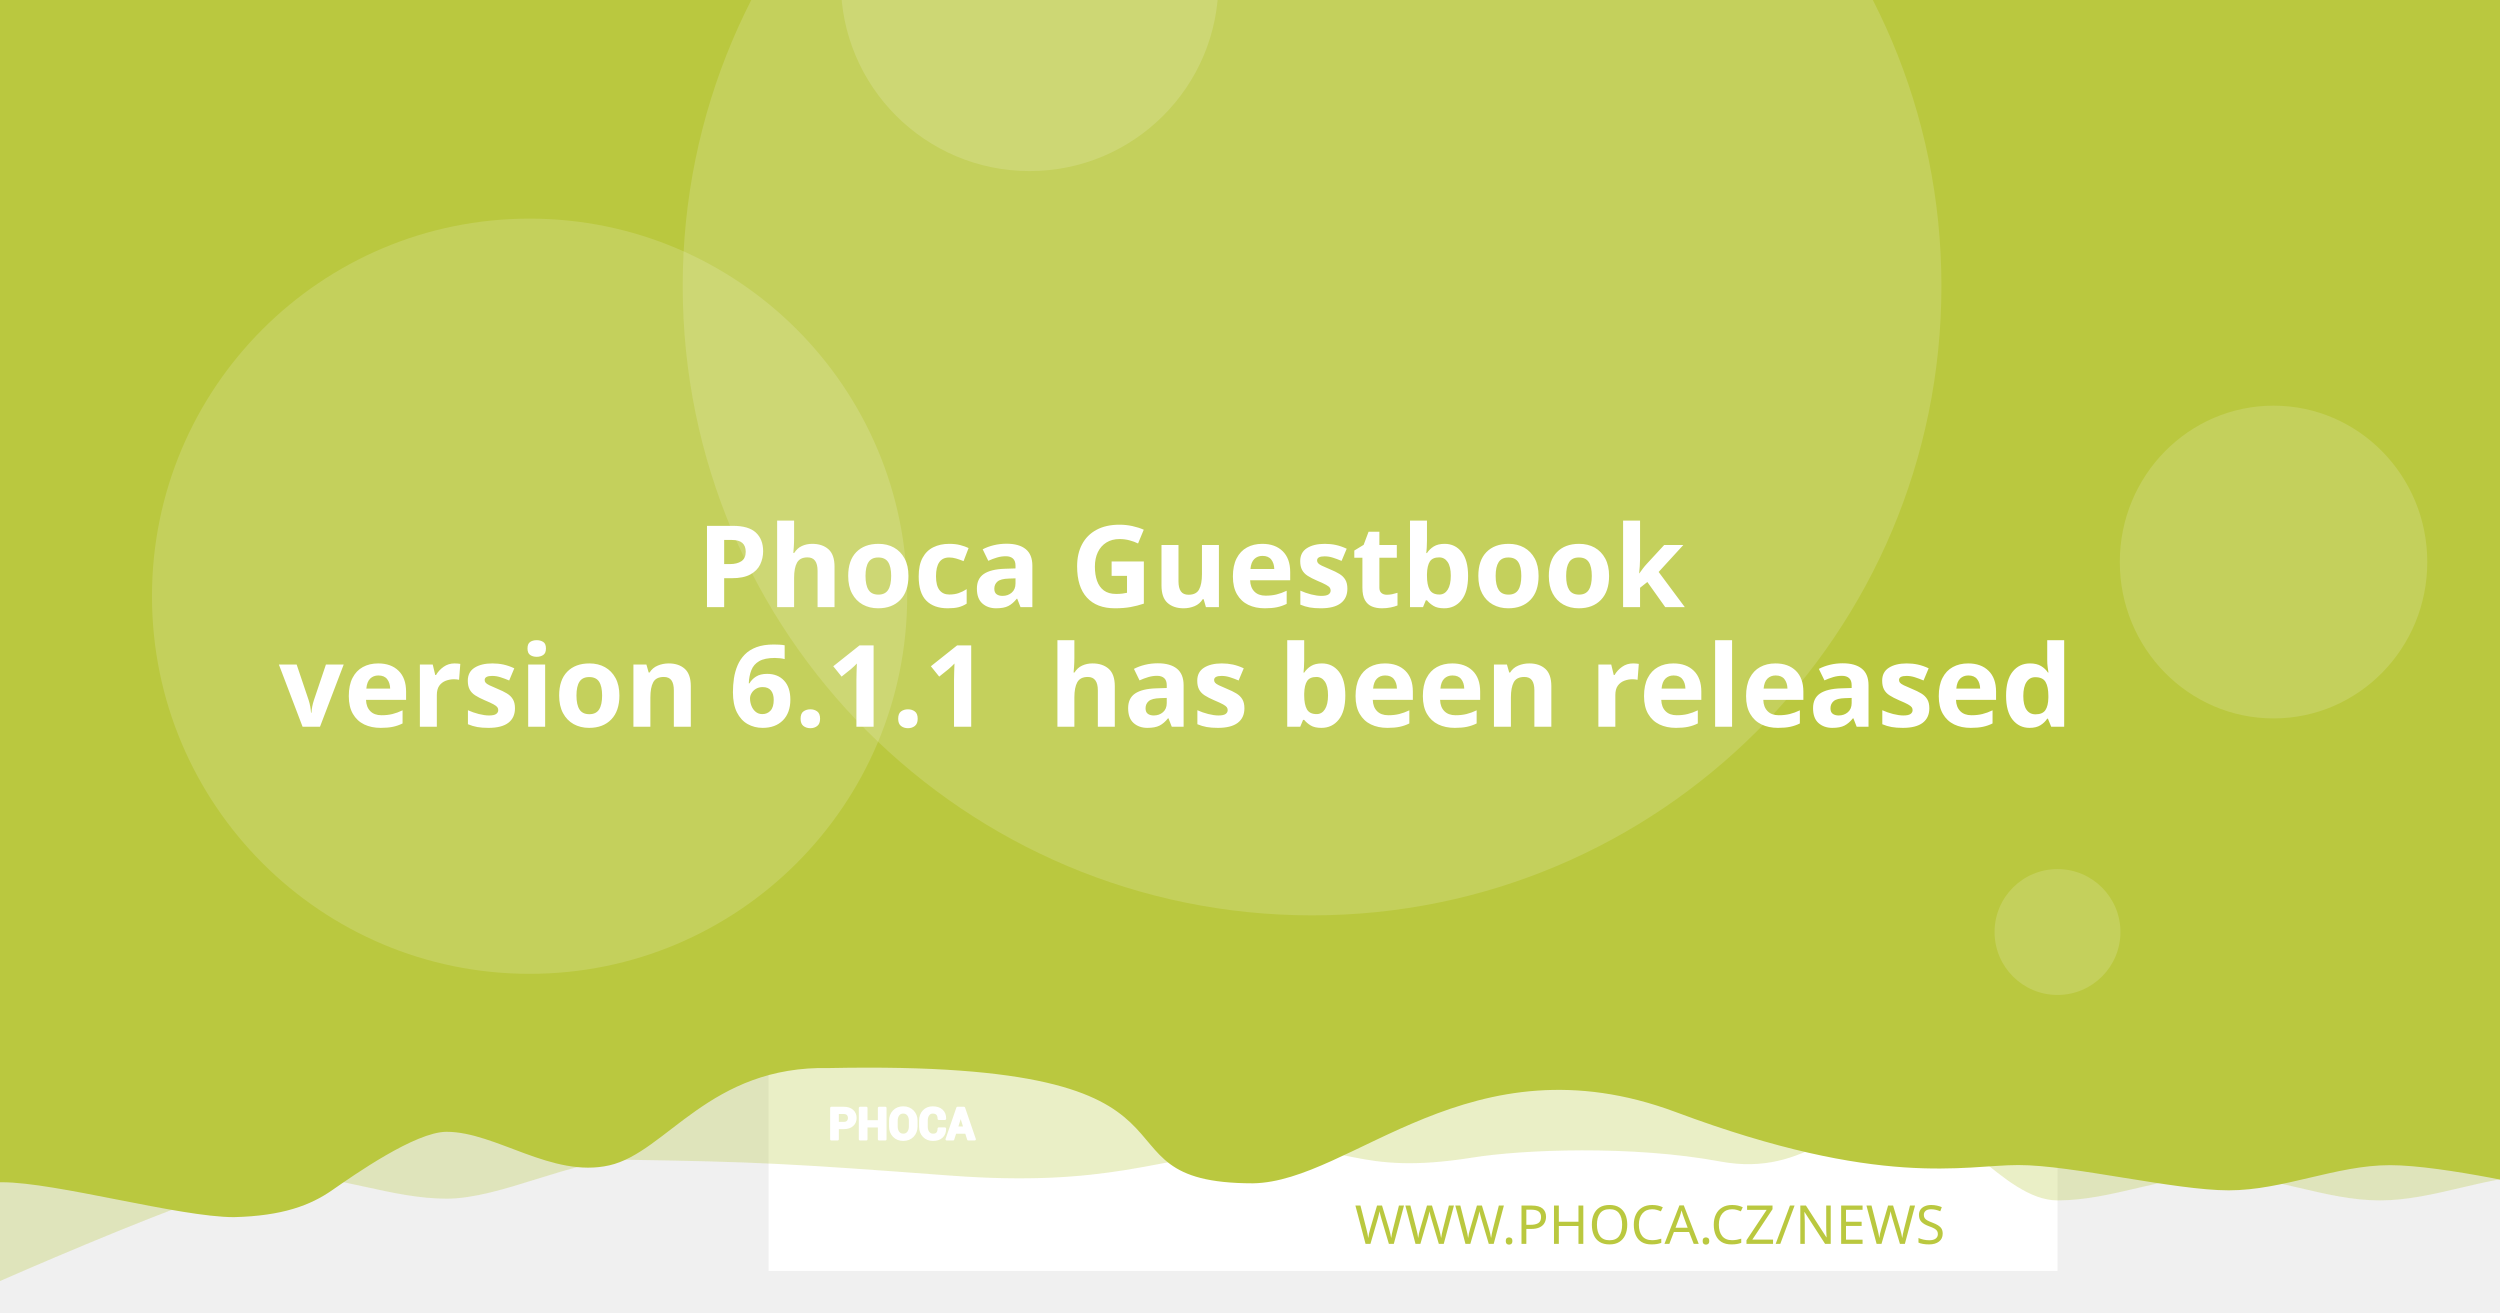
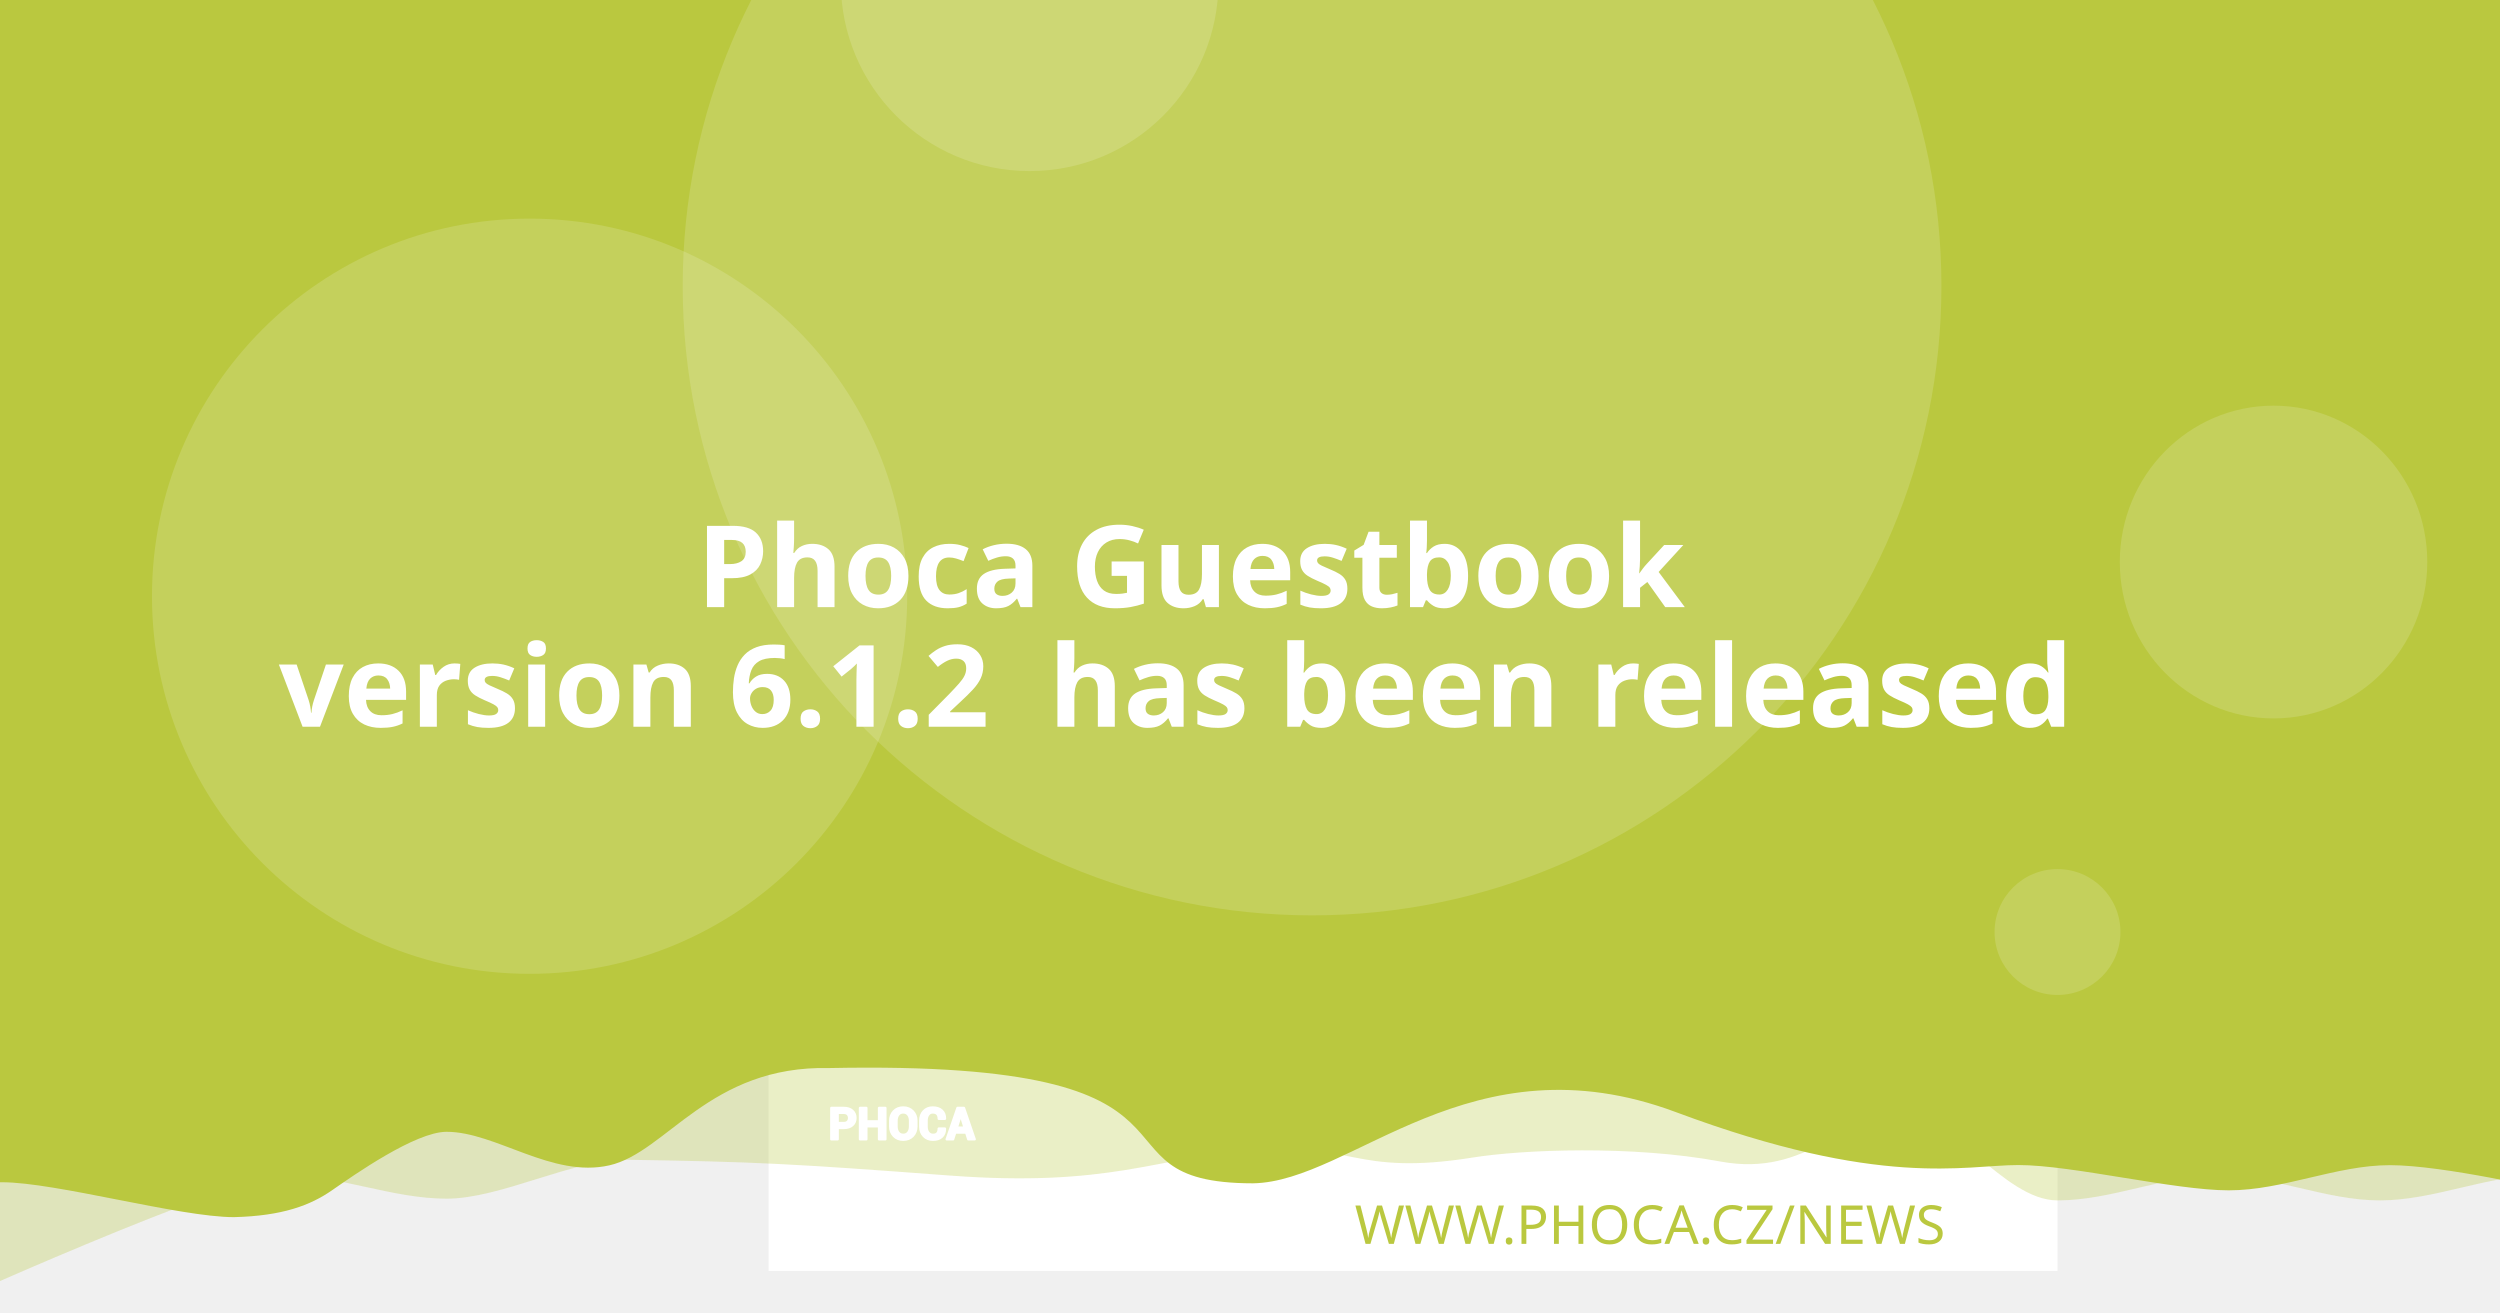
<svg xmlns="http://www.w3.org/2000/svg" version="1.1" viewBox="0 0 1200 630">
  <path d="m20.256 108.52a7.714 7.714 0 0 0-7.714 7.714v97.981a7.714 7.714 0 0 0 7.714 7.714h97.976a7.714 7.714 0 0 0 7.714-7.714v-97.981a7.714 7.714 0 0 0-7.714-7.714zm19.435 19.56c0.714-0.04 1.37 0.151 1.984 0.583 0.613 0.434 1.018 0.978 1.215 1.637l2.918 10.039 56.209-2.948c1.002-0.052 1.838 0.296 2.506 1.04 0.665 0.732 0.929 1.612 0.768 2.627l-4.71 30.132c-0.167 0.89-0.688 1.809-1.557 2.747-0.869 0.95-2.001 1.463-3.38 1.537l-39.707 2.079 3.671 12.389 33.562-1.758c0.878-0.049 1.633 0.215 2.28 0.783 0.632 0.583 0.971 1.312 1.019 2.19 0.046 0.878-0.215 1.633-0.783 2.28-0.583 0.635-1.312 0.974-2.189 1.019l-3.139 0.166 0.166 3.134c0.046 0.881-0.215 1.638-0.798 2.27-0.571 0.647-1.294 0.99-2.175 1.034-0.878 0.046-1.635-0.215-2.27-0.798-0.647-0.571-0.984-1.297-1.03-2.175l-0.166-3.134-18.817 0.979 0.161 3.139c0.046 0.881-0.212 1.638-0.783 2.27-0.583 0.647-1.312 0.988-2.189 1.034-0.878 0.049-1.633-0.215-2.28-0.798-0.635-0.571-0.974-1.297-1.02-2.175l-0.166-3.139-1.944 0.101c-0.753 0.039-1.441-0.135-2.079-0.517-0.623-0.383-1.067-0.764-1.341-1.125l-0.347-0.613-15.769-59.624-3.39 0.176c-0.841 0.046-1.586-0.219-2.245-0.798-0.659-0.571-1.009-1.292-1.055-2.17-0.046-0.881 0.225-1.635 0.824-2.27 0.595-0.647 1.308-0.989 2.149-1.034z" fill="#fff" stroke-width="1.208" style="paint-order:stroke fill markers" />
  <rect x="368.92" y="-8.647" width="618.68" height="618.68" fill="#fff" stroke-linejoin="round" stroke-width="6.042" style="paint-order:stroke fill markers" />
  <g stroke-linejoin="round" stroke-width="6.042">
    <path d="m59.586-3.814h1237.4v580.01s-51.556-12.084-77.334-12.084c-25.778 0-51.244 12.084-77.335 12.084-26.091 0-51.556-12.084-77.334-12.084-25.778 0-51.244 12.084-77.335 12.084-26.091 0-50.615-41.931-76.393-41.931s-43.072 31.169-85.504 23.256-95.293-5.729-119.04-1.869c-57.142 9.103-59.508-8.125-105.57-4.001s-68.78 18.359-145.37 12.602c-76.593-5.757-93.029-6.595-155.54-7.579-25.778 0-59.826 18.693-85.917 18.693-26.091 0-51.556-11.254-77.334-11.254-25.778 0-172.34 66.428-172.34 66.428z" fill="#bac83f" opacity=".3" style="paint-order:stroke fill markers" />
    <path d="m-12.915-8.647h1237.4v580.01s-51.556-12.084-77.334-12.084c-25.778 0-51.244 12.084-77.334 12.084-26.091 0-75.228-12.142-101.01-12.142-25.778 0-65.794 11.416-164.41-25.412s-155.37 33.433-202.97 34.185c-85.545-0.05-3.558-59.324-203.25-55.331-57.687-1.357-78.127 40.433-105.69 46.704-27.566 6.271-54.486-16.105-78.151-16.105-14.933 0-44.462 20.77-54.88 28.017-10.418 7.247-23.732 12.357-47.124 12.95-26.091 0-85.565-16.747-111.34-16.747-25.778 0-13.863 3.88-13.863 3.88z" fill="#bac83f" style="paint-order:stroke fill markers" />
    <circle cx="629.79" cy="137.28" r="302.09" fill="#fff" opacity=".15" style="paint-order:stroke fill markers" />
  </g>
  <g transform="matrix(.20516 0 0 .20516 127.07 503.01)" fill="#fff">
    <path d="m1340.4 187.13v26.573h-14.698v-73.229h29.182c8.411 0 15.036 2.146 19.865 6.438 4.823 4.292 7.24 9.938 7.24 16.943 0 7.005-2.417 12.635-7.24 16.891-4.828 4.255-11.453 6.385-19.865 6.385zm0-11.328h14.484c4.088 0 7.193-1.115 9.307-3.333 2.109-2.229 3.156-5.062 3.156-8.51 0-3.521-1.047-6.422-3.141-8.724-2.094-2.281-5.203-3.432-9.323-3.432h-14.484z" />
    <path d="m1452 213.7h-14.646v-30.385h-29.865v30.385h-14.698v-73.229h14.698v31.516h29.865v-31.516h14.646z" />
    <path d="m1524.6 183.68c0 8.974-2.833 16.391-8.516 22.26-5.698 5.854-13.078 8.792-22.162 8.792-9.01 0-16.338-2.938-21.969-8.792-5.63-5.87-8.448-13.286-8.448-22.26v-13.188c0-8.943 2.797-16.359 8.411-22.229 5.615-5.885 12.943-8.823 21.953-8.823 9.083 0 16.479 2.938 22.182 8.823 5.698 5.87 8.547 13.286 8.547 22.229zm-14.677-13.323c0-5.734-1.422-10.422-4.276-14.094-2.849-3.656-6.781-5.49-11.776-5.49-4.995 0-8.87 1.818-11.62 5.474-2.745 3.656-4.12 8.344-4.12 14.109v13.323c0 5.818 1.391 10.552 4.172 14.229 2.781 3.656 6.661 5.49 11.62 5.49 5.031 0 8.964-1.833 11.776-5.49 2.818-3.677 4.224-8.412 4.224-14.229z" />
    <path d="m1591.3 188.73 0.104 0.292c0.136 7.875-2.266 14.125-7.208 18.76-4.948 4.635-11.812 6.953-20.599 6.953-8.823 0-15.984-2.833-21.474-8.5-5.495-5.662-8.26-12.943-8.26-21.87v-14.521c0-8.875 2.698-16.151 8.052-21.849 5.375-5.703 12.344-8.552 20.927-8.552 9.042 0 16.115 2.318 21.214 6.969 5.099 4.656 7.588 10.99 7.453 19.005l-0.104 0.292h-14.281c0-4.823-1.151-8.516-3.469-11.089-2.318-2.557-5.922-3.844-10.812-3.844-4.396 0-7.88 1.781-10.458 5.339-2.588 3.568-3.875 8.099-3.875 13.625v14.594c0 5.594 1.354 10.161 4.068 13.729 2.729 3.557 6.386 5.338 11.021 5.338 4.583 0 7.979-1.234 10.177-3.688 2.198-2.474 3.297-6.13 3.297-10.984z" />
    <path d="m1641.2 197.94h-25.698l-4.995 15.76h-14.828l25.198-73.229h15.036l25.094 73.229h-14.828zm-22.094-11.328h18.474l-9.068-28.99h-0.292z" />
  </g>
  <g fill="none" stroke="#fff" stroke-linecap="round" stroke-linejoin="round" stroke-miterlimit="22.926" stroke-width="1.163">
    <path d="m402.06 541.4v5.452h-3.015v-15.024h5.987c1.726 0 3.085 0.44 4.075 1.321 0.989 0.88 1.485 2.039 1.485 3.476 0 1.437-0.496 2.592-1.485 3.465-0.991 0.873-2.35 1.31-4.075 1.31zm0-2.324h2.971c0.839 0 1.476-0.229 1.909-0.684 0.433-0.457 0.648-1.039 0.648-1.746 0-0.722-0.215-1.317-0.644-1.79-0.43-0.468-1.067-0.704-1.913-0.704h-2.971z" />
    <path d="m424.96 546.85h-3.005v-6.234h-6.127v6.234h-3.015v-15.024h3.015v6.466h6.127v-6.466h3.005z" />
    <path d="m439.85 540.69c0 1.841-0.581 3.363-1.747 4.567-1.169 1.201-2.683 1.804-4.547 1.804-1.849 0-3.352-0.603-4.507-1.804-1.155-1.204-1.733-2.726-1.733-4.567v-2.706c0-1.835 0.574-3.356 1.726-4.561 1.152-1.207 2.655-1.81 4.504-1.81 1.863 0 3.381 0.603 4.551 1.81 1.169 1.204 1.753 2.726 1.753 4.561zm-3.011-2.733c0-1.177-0.292-2.138-0.877-2.892-0.584-0.75-1.391-1.126-2.416-1.126-1.025 0-1.82 0.373-2.384 1.123-0.563 0.75-0.845 1.712-0.845 2.895v2.733c0 1.194 0.285 2.165 0.856 2.919 0.571 0.75 1.367 1.126 2.384 1.126 1.032 0 1.839-0.376 2.416-1.126 0.578-0.754 0.867-1.726 0.867-2.919z" />
    <path d="m453.53 541.73 0.021 0.06c0.028 1.616-0.465 2.898-1.479 3.849-1.015 0.951-2.423 1.427-4.226 1.427-1.81 0-3.279-0.581-4.406-1.744-1.127-1.161-1.695-2.655-1.695-4.487v-2.979c0-1.821 0.553-3.313 1.652-4.482 1.103-1.17 2.533-1.754 4.293-1.754 1.855 0 3.306 0.475 4.352 1.43 1.046 0.955 1.557 2.255 1.529 3.899l-0.021 0.06h-2.93c0-0.989-0.236-1.747-0.712-2.275-0.475-0.525-1.215-0.789-2.218-0.789-0.902 0-1.617 0.365-2.146 1.095-0.531 0.732-0.795 1.662-0.795 2.795v2.994c0 1.148 0.278 2.085 0.835 2.817 0.56 0.73 1.31 1.095 2.261 1.095 0.94 0 1.637-0.253 2.088-0.757 0.451-0.508 0.676-1.258 0.676-2.253z" />
    <path d="m463.77 543.62h-5.272l-1.025 3.233h-3.042l5.17-15.024h3.085l5.148 15.024h-3.042zm-4.533-2.324h3.79l-1.86-5.947h-0.06z" />
  </g>
  <text x="953.817" y="597.071" fill="#bac83f" font-family="sans-serif" font-size="25.778px" stroke-width="1.208" style="line-height:1.25" xml:space="preserve">
    <tspan x="953.817" y="597.071" fill="#bac83f" font-family="Montserrat" font-size="25.778px" font-weight="300" stroke-width="1.208" text-align="end" text-anchor="end">WWW.PHOCA.CZ/NEWS</tspan>
  </text>
  <text x="600" y="234.034" fill="#ffffff" font-family="Rubik" font-size="54.666px" font-weight="600" stroke-width="1.577" style="line-height:1.05" xml:space="preserve">
    <tspan x="600" y="234.034" text-align="center" text-anchor="middle" />
    <tspan x="600" y="291.433" font-size="54.666px" text-align="center" text-anchor="middle"> Phoca Guestbook</tspan>
-     <tspan x="600" y="348.833" font-size="54.666px" text-align="center" text-anchor="middle">version 6.1.1
+     <tspan x="600" y="348.833" font-size="54.666px" text-align="center" text-anchor="middle">version 6.1.2
 has been released</tspan>
    <tspan x="600" y="406.232" font-size="54.666px" />
  </text>
  <g fill="#fff" stroke-linejoin="round">
    <circle cx="254.2" cy="286.19" r="181.25" opacity=".15" stroke-width="6.042" style="paint-order:stroke fill markers" />
    <circle cx="494.23" cy="-8.506" r="90.626" opacity=".15" stroke-width="6.042" style="paint-order:stroke fill markers" />
    <ellipse cx="1091.3" cy="269.78" rx="73.793" ry="75.059" opacity=".15" stroke-width="7.442" style="paint-order:stroke fill markers" />
    <circle cx="987.6" cy="447.37" r="30.209" opacity=".15" stroke-width="6.042" style="paint-order:stroke fill markers" />
  </g>
</svg>
